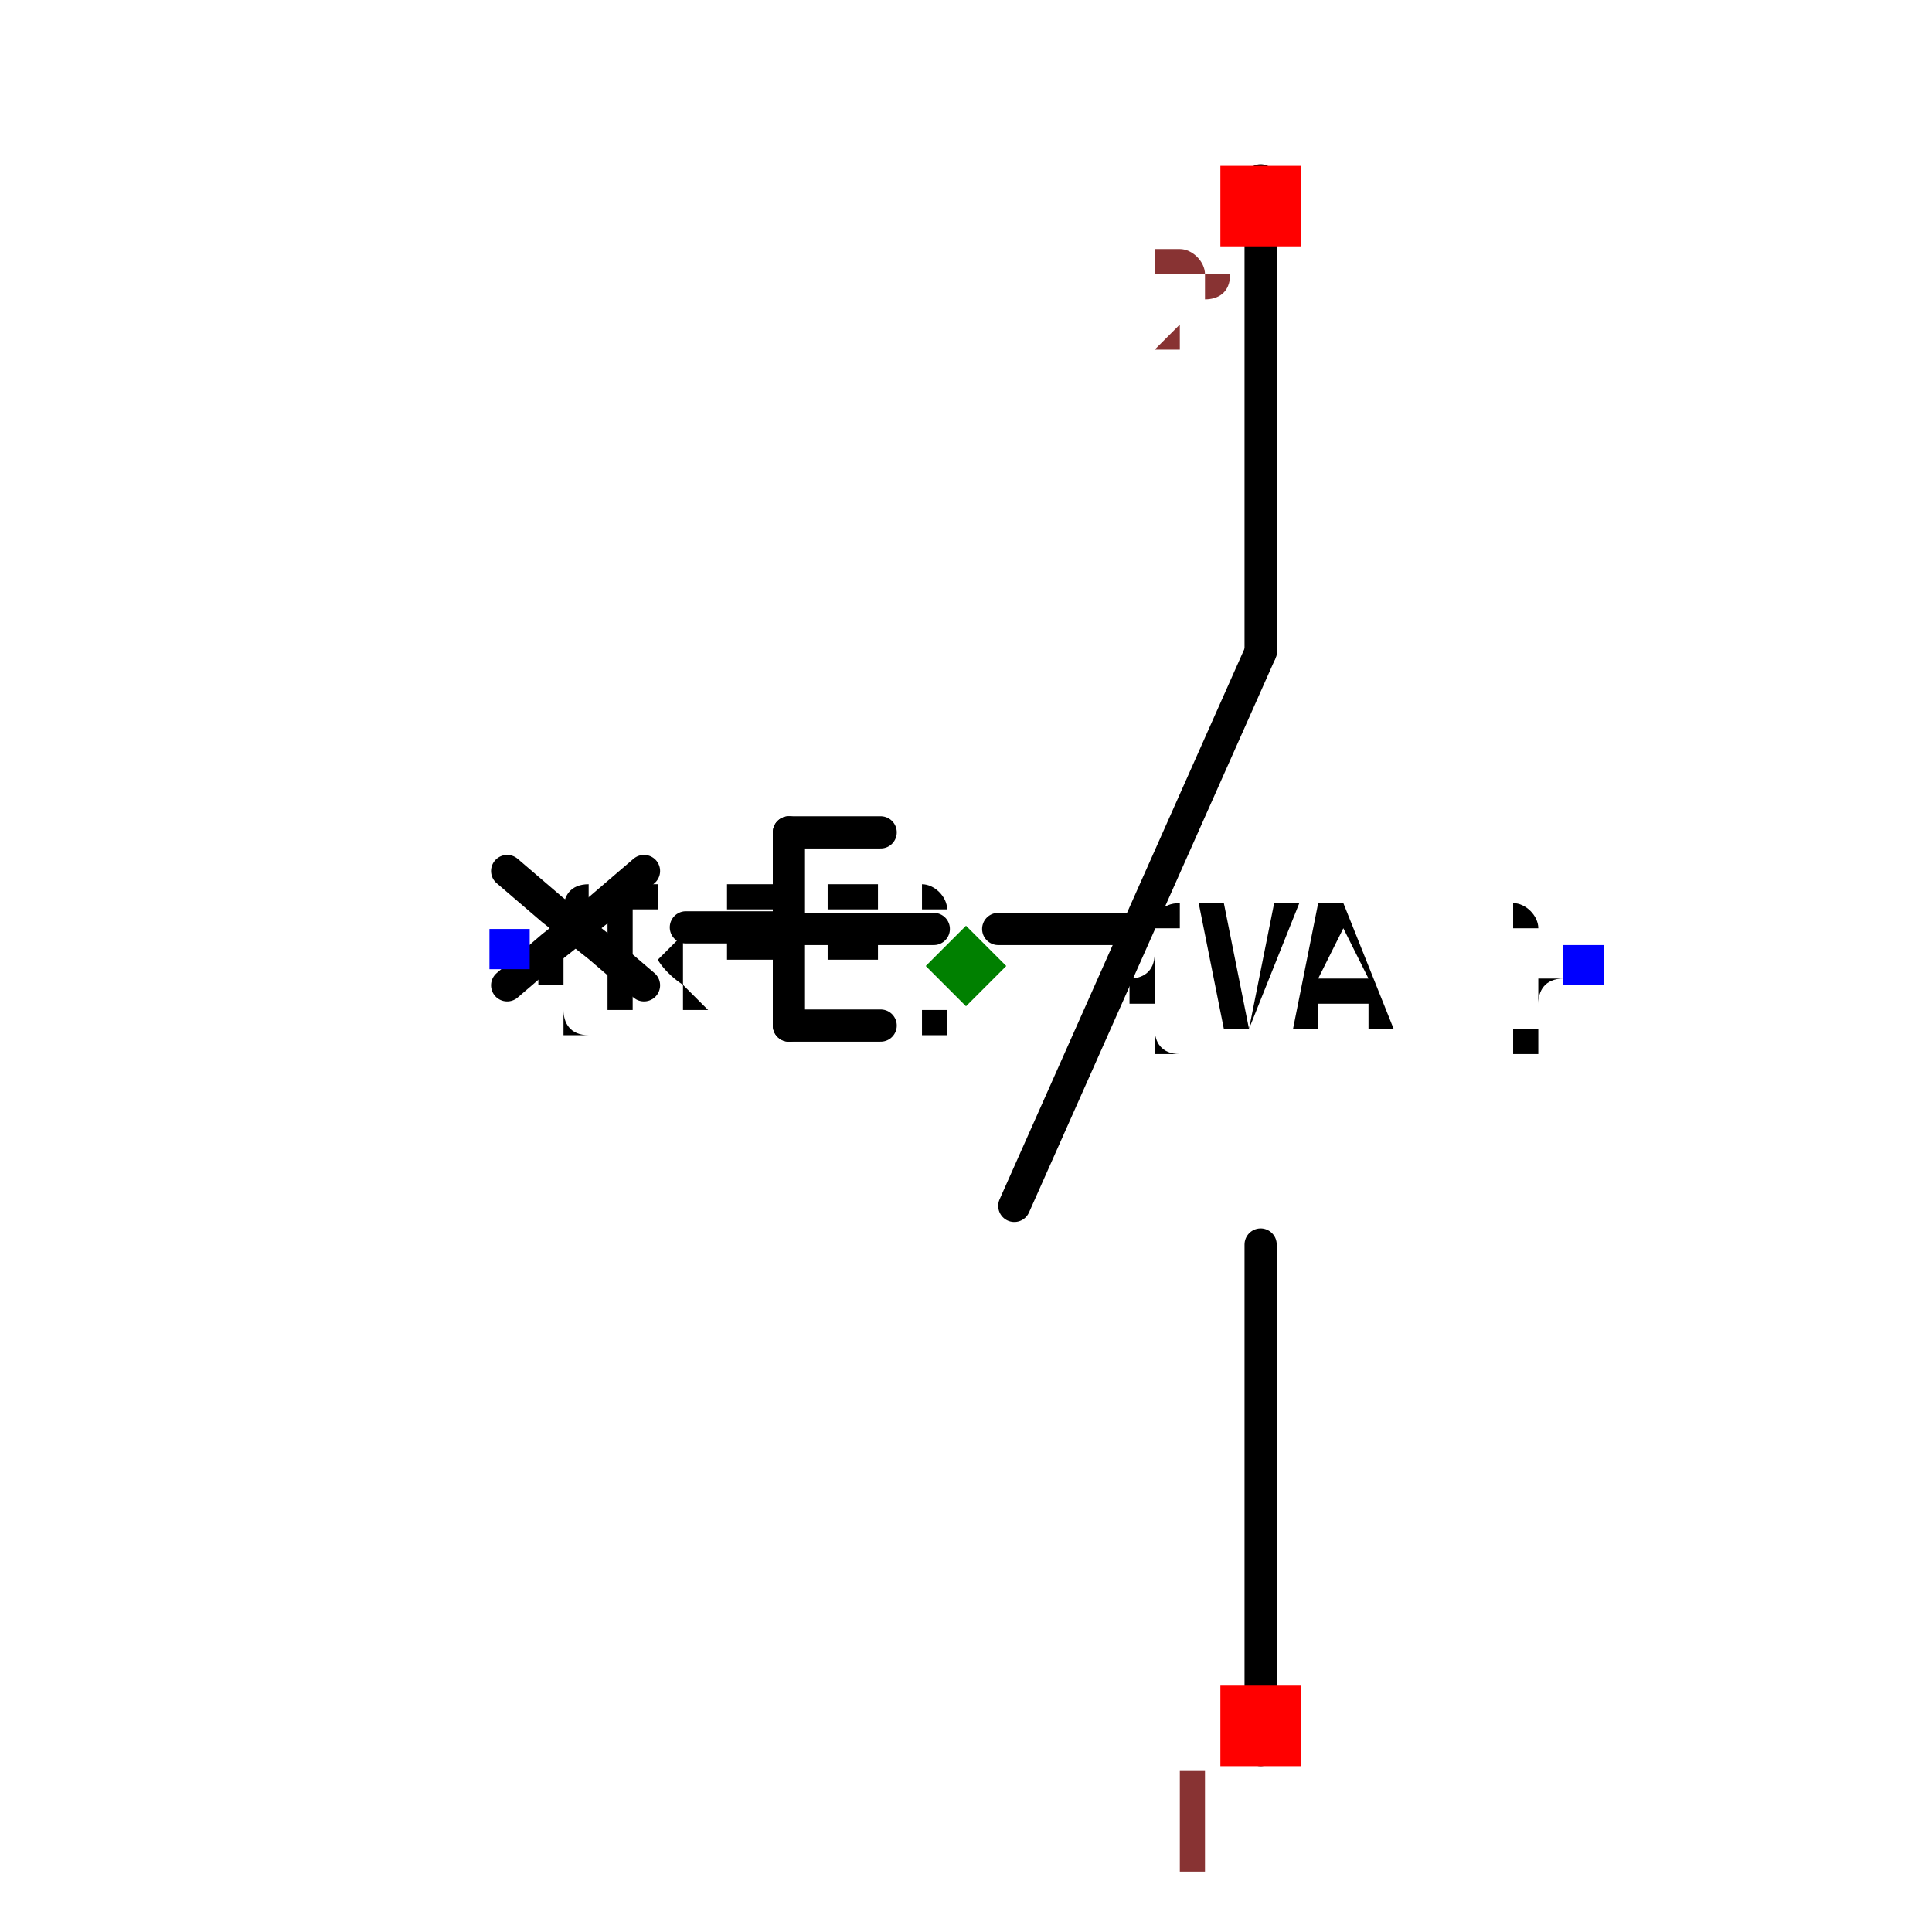
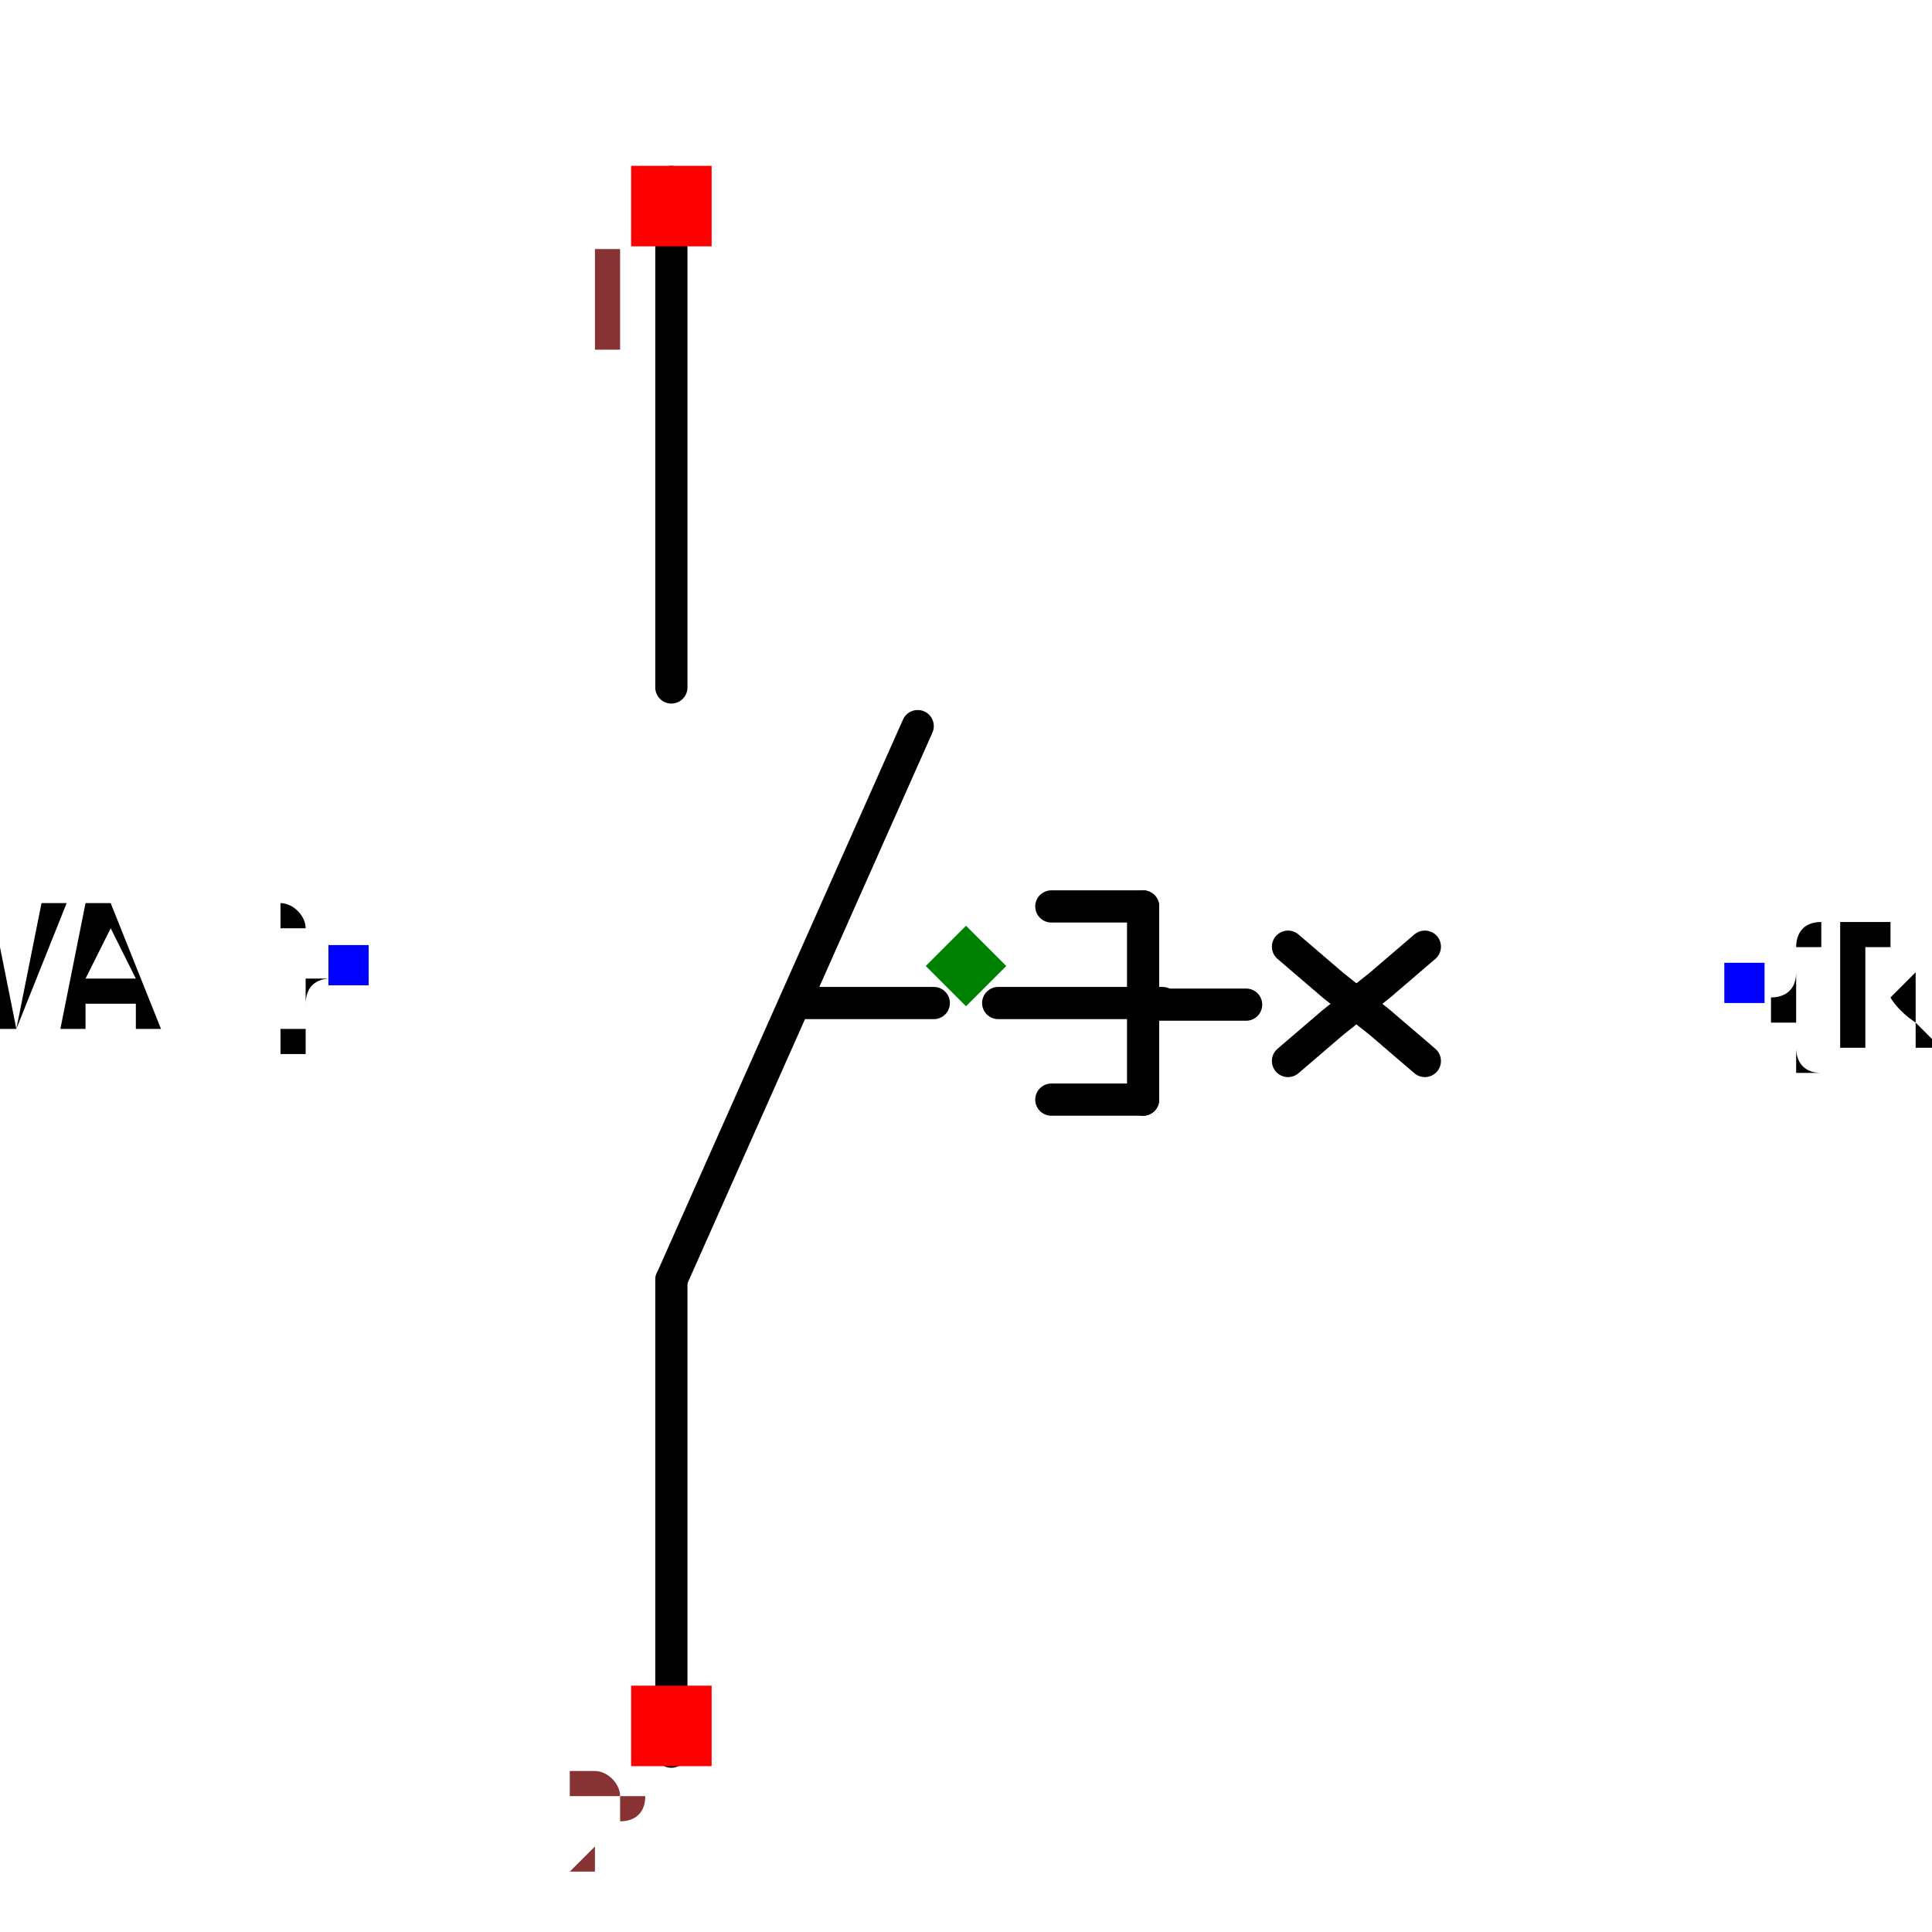
<svg xmlns="http://www.w3.org/2000/svg" width="150" height="150" viewBox="-0.6 -0.46 1.2 0.92">
-   <path d="M0.02,-0.023 L0.1,-0.023" fill="none" stroke="black" stroke-width="0.02" stroke-linecap="round" stroke-linejoin="round" />
-   <path d="M0.183,0.487 L0.183,0.173" fill="none" stroke="black" stroke-width="0.02" stroke-linecap="round" stroke-linejoin="round" />
-   <path d="M-0.174,-0.024 L-0.108,-0.024" fill="none" stroke="black" stroke-width="0.02" stroke-linecap="round" stroke-linejoin="round" />
-   <path d="M0.03,0.149 L0.183,-0.195" fill="none" stroke="black" stroke-width="0.02" stroke-linecap="round" stroke-linejoin="round" />
-   <path d="M0.183,-0.195 L0.183,-0.488" fill="none" stroke="black" stroke-width="0.02" stroke-linecap="round" stroke-linejoin="round" />
-   <path d="M-0.122,-0.023 L-0.02,-0.023" fill="none" stroke="black" stroke-width="0.02" stroke-linecap="round" stroke-linejoin="round" />
-   <path d="M-0.11,-0.083 L-0.053,-0.083" fill="none" stroke="black" stroke-width="0.02" stroke-linecap="round" stroke-linejoin="round" />
-   <path d="M-0.11,0.037 L-0.053,0.037" fill="none" stroke="black" stroke-width="0.02" stroke-linecap="round" stroke-linejoin="round" />
-   <path d="M-0.11,-0.083 L-0.11,0.037" fill="none" stroke="black" stroke-width="0.02" stroke-linecap="round" stroke-linejoin="round" />
-   <path d="M-0.285,0.012 L-0.257,-0.012 L-0.228,-0.035 L-0.2,-0.059" fill="black" stroke="black" stroke-width="0.02" stroke-linecap="round" stroke-linejoin="round" />
-   <path d="M-0.2,0.012 L-0.228,-0.012 L-0.257,-0.035 L-0.285,-0.059" fill="black" stroke="black" stroke-width="0.02" stroke-linecap="round" stroke-linejoin="round" />
-   <text x="-0.283" y="-0.011" dx="0" dy="0.038" text-anchor="start" style="font: 0.1px monospace; fill: black">{REF}</text>
-   <rect x="-0.296" y="-0.023" width="0.025" height="0.025" fill="blue" />
-   <text x="0.383" y="0" dx="0" dy="0.038" text-anchor="end" style="font: 0.1px monospace; fill: black">{VAL}</text>
-   <rect x="0.371" y="-0.013" width="0.025" height="0.025" fill="blue" />
-   <rect x="0.158" y="0.447" width="0.05" height="0.05" fill="red" />
-   <text x="0.143" y="0.562" text-anchor="middle" style="font: 0.08px monospace; fill: #833;">1</text>
-   <rect x="0.158" y="-0.497" width="0.05" height="0.05" fill="red" />
-   <text x="0.143" y="-0.382" text-anchor="middle" style="font: 0.08px monospace; fill: #833;">2</text>
+   <path d="M-0.02,0.023 L-0.1,0.023" fill="none" stroke="black" stroke-width="0.02" stroke-linecap="round" stroke-linejoin="round" />
+   <path d="M-0.183,-0.487 L-0.183,-0.173" fill="none" stroke="black" stroke-width="0.02" stroke-linecap="round" stroke-linejoin="round" />
+   <path d="M0.174,0.024 L0.108,0.024" fill="none" stroke="black" stroke-width="0.02" stroke-linecap="round" stroke-linejoin="round" />
+   <path d="M-0.03,-0.149 L-0.183,0.195" fill="none" stroke="black" stroke-width="0.02" stroke-linecap="round" stroke-linejoin="round" />
+   <path d="M-0.183,0.195 L-0.183,0.488" fill="none" stroke="black" stroke-width="0.02" stroke-linecap="round" stroke-linejoin="round" />
+   <path d="M0.122,0.023 L0.02,0.023" fill="none" stroke="black" stroke-width="0.02" stroke-linecap="round" stroke-linejoin="round" />
+   <path d="M0.11,0.083 L0.053,0.083" fill="none" stroke="black" stroke-width="0.02" stroke-linecap="round" stroke-linejoin="round" />
+   <path d="M0.11,-0.037 L0.053,-0.037" fill="none" stroke="black" stroke-width="0.02" stroke-linecap="round" stroke-linejoin="round" />
+   <path d="M0.11,0.083 L0.11,-0.037" fill="none" stroke="black" stroke-width="0.02" stroke-linecap="round" stroke-linejoin="round" />
+   <path d="M0.285,-0.012 L0.257,0.012 L0.228,0.035 L0.2,0.059" fill="black" stroke="black" stroke-width="0.02" stroke-linecap="round" stroke-linejoin="round" />
+   <path d="M0.2,-0.012 L0.228,0.012 L0.257,0.035 L0.285,0.059" fill="black" stroke="black" stroke-width="0.02" stroke-linecap="round" stroke-linejoin="round" />
+   <text x="0.483" y="0.011" dx="0" dy="0.038" text-anchor="start" style="font: 0.1px monospace; fill: black">{REF}</text>
+   <rect x="0.471" y="-0.002" width="0.025" height="0.025" fill="blue" />
+   <text x="-0.383" y="0" dx="0" dy="0.038" text-anchor="end" style="font: 0.1px monospace; fill: black">{VAL}</text>
+   <rect x="-0.396" y="-0.013" width="0.025" height="0.025" fill="blue" />
+   <rect x="-0.208" y="-0.497" width="0.05" height="0.05" fill="red" />
+   <text x="-0.223" y="-0.382" text-anchor="middle" style="font: 0.08px monospace; fill: #833;">1</text>
+   <rect x="-0.208" y="0.447" width="0.05" height="0.05" fill="red" />
+   <text x="-0.223" y="0.562" text-anchor="middle" style="font: 0.08px monospace; fill: #833;">2</text>
  <path d="M 0 -0.025 L 0.025 -8.881784197001252e-16 L 0 0.025 L -0.025 -8.881784197001252e-16 Z" fill="green" />
</svg>
